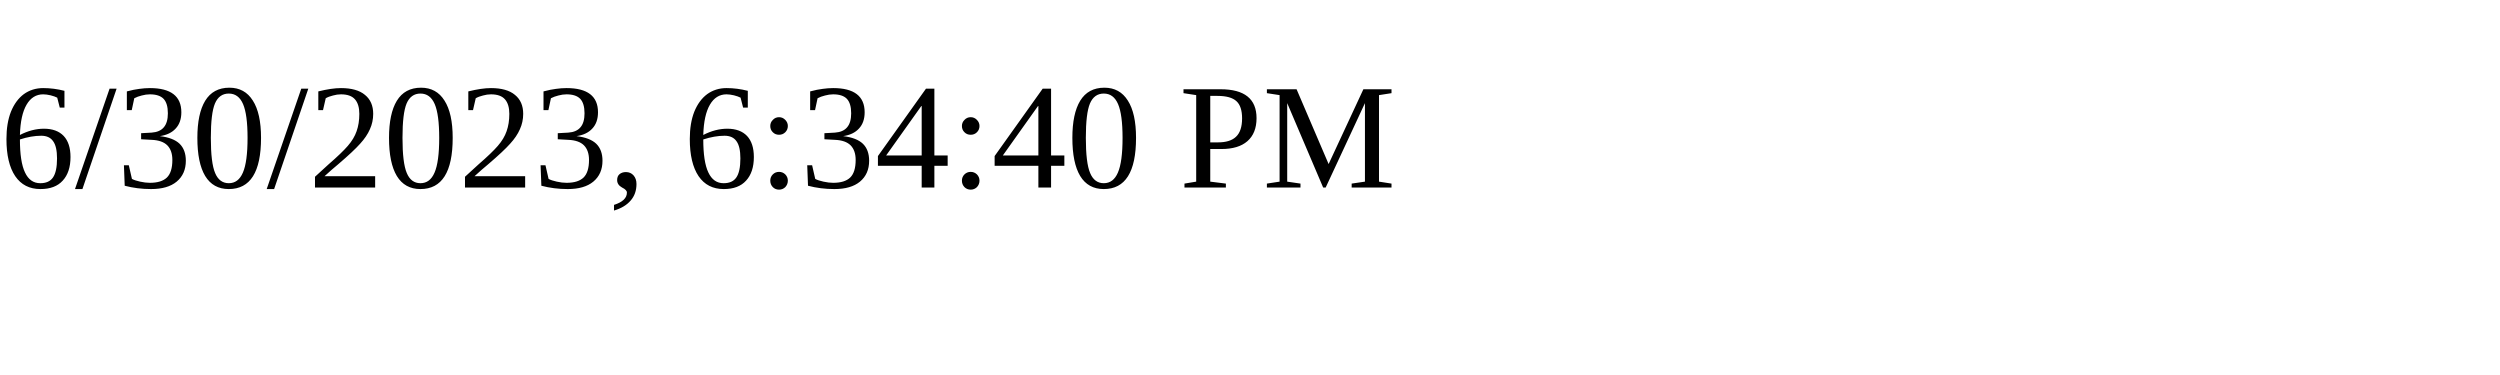
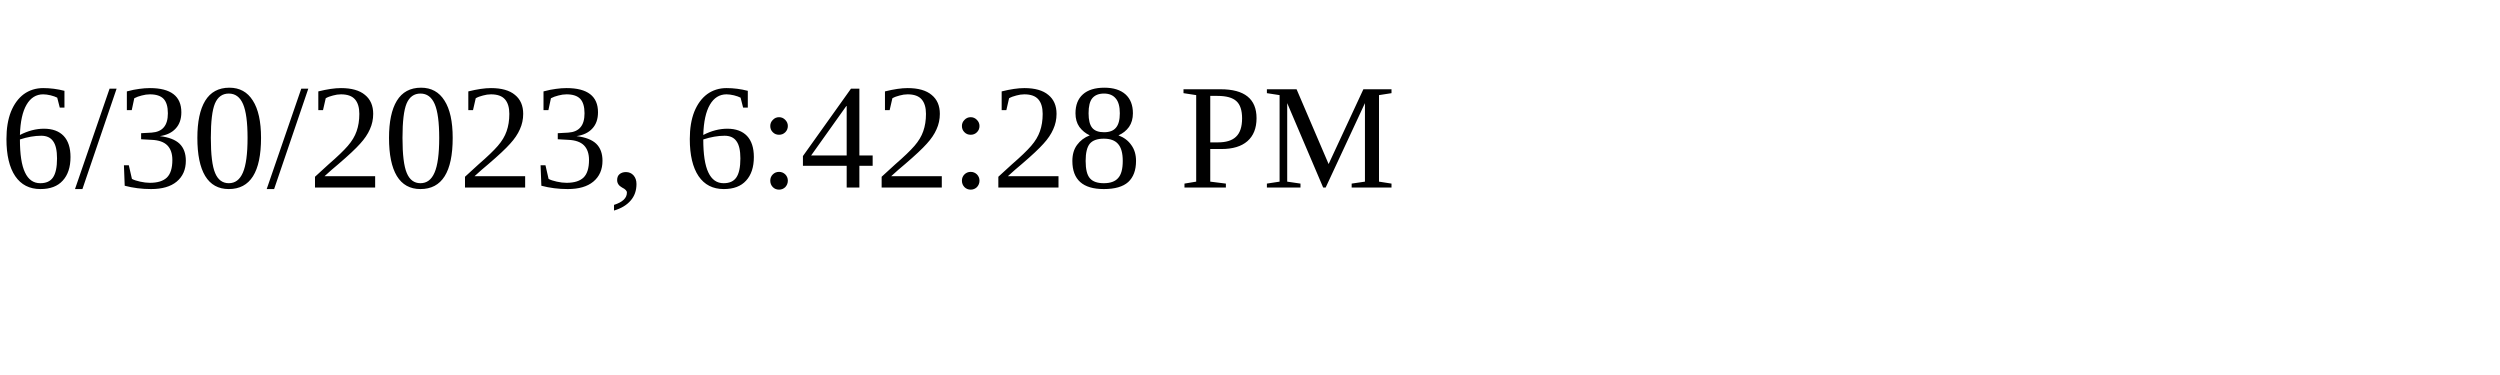
<svg xmlns="http://www.w3.org/2000/svg" height="30" width="200">
-   <text x="0" y="15">6/30/2023, 6:34:40 PM</text>
+   <text x="0" y="15">6/30/2023, 6:42:28 PM</text>
</svg>
